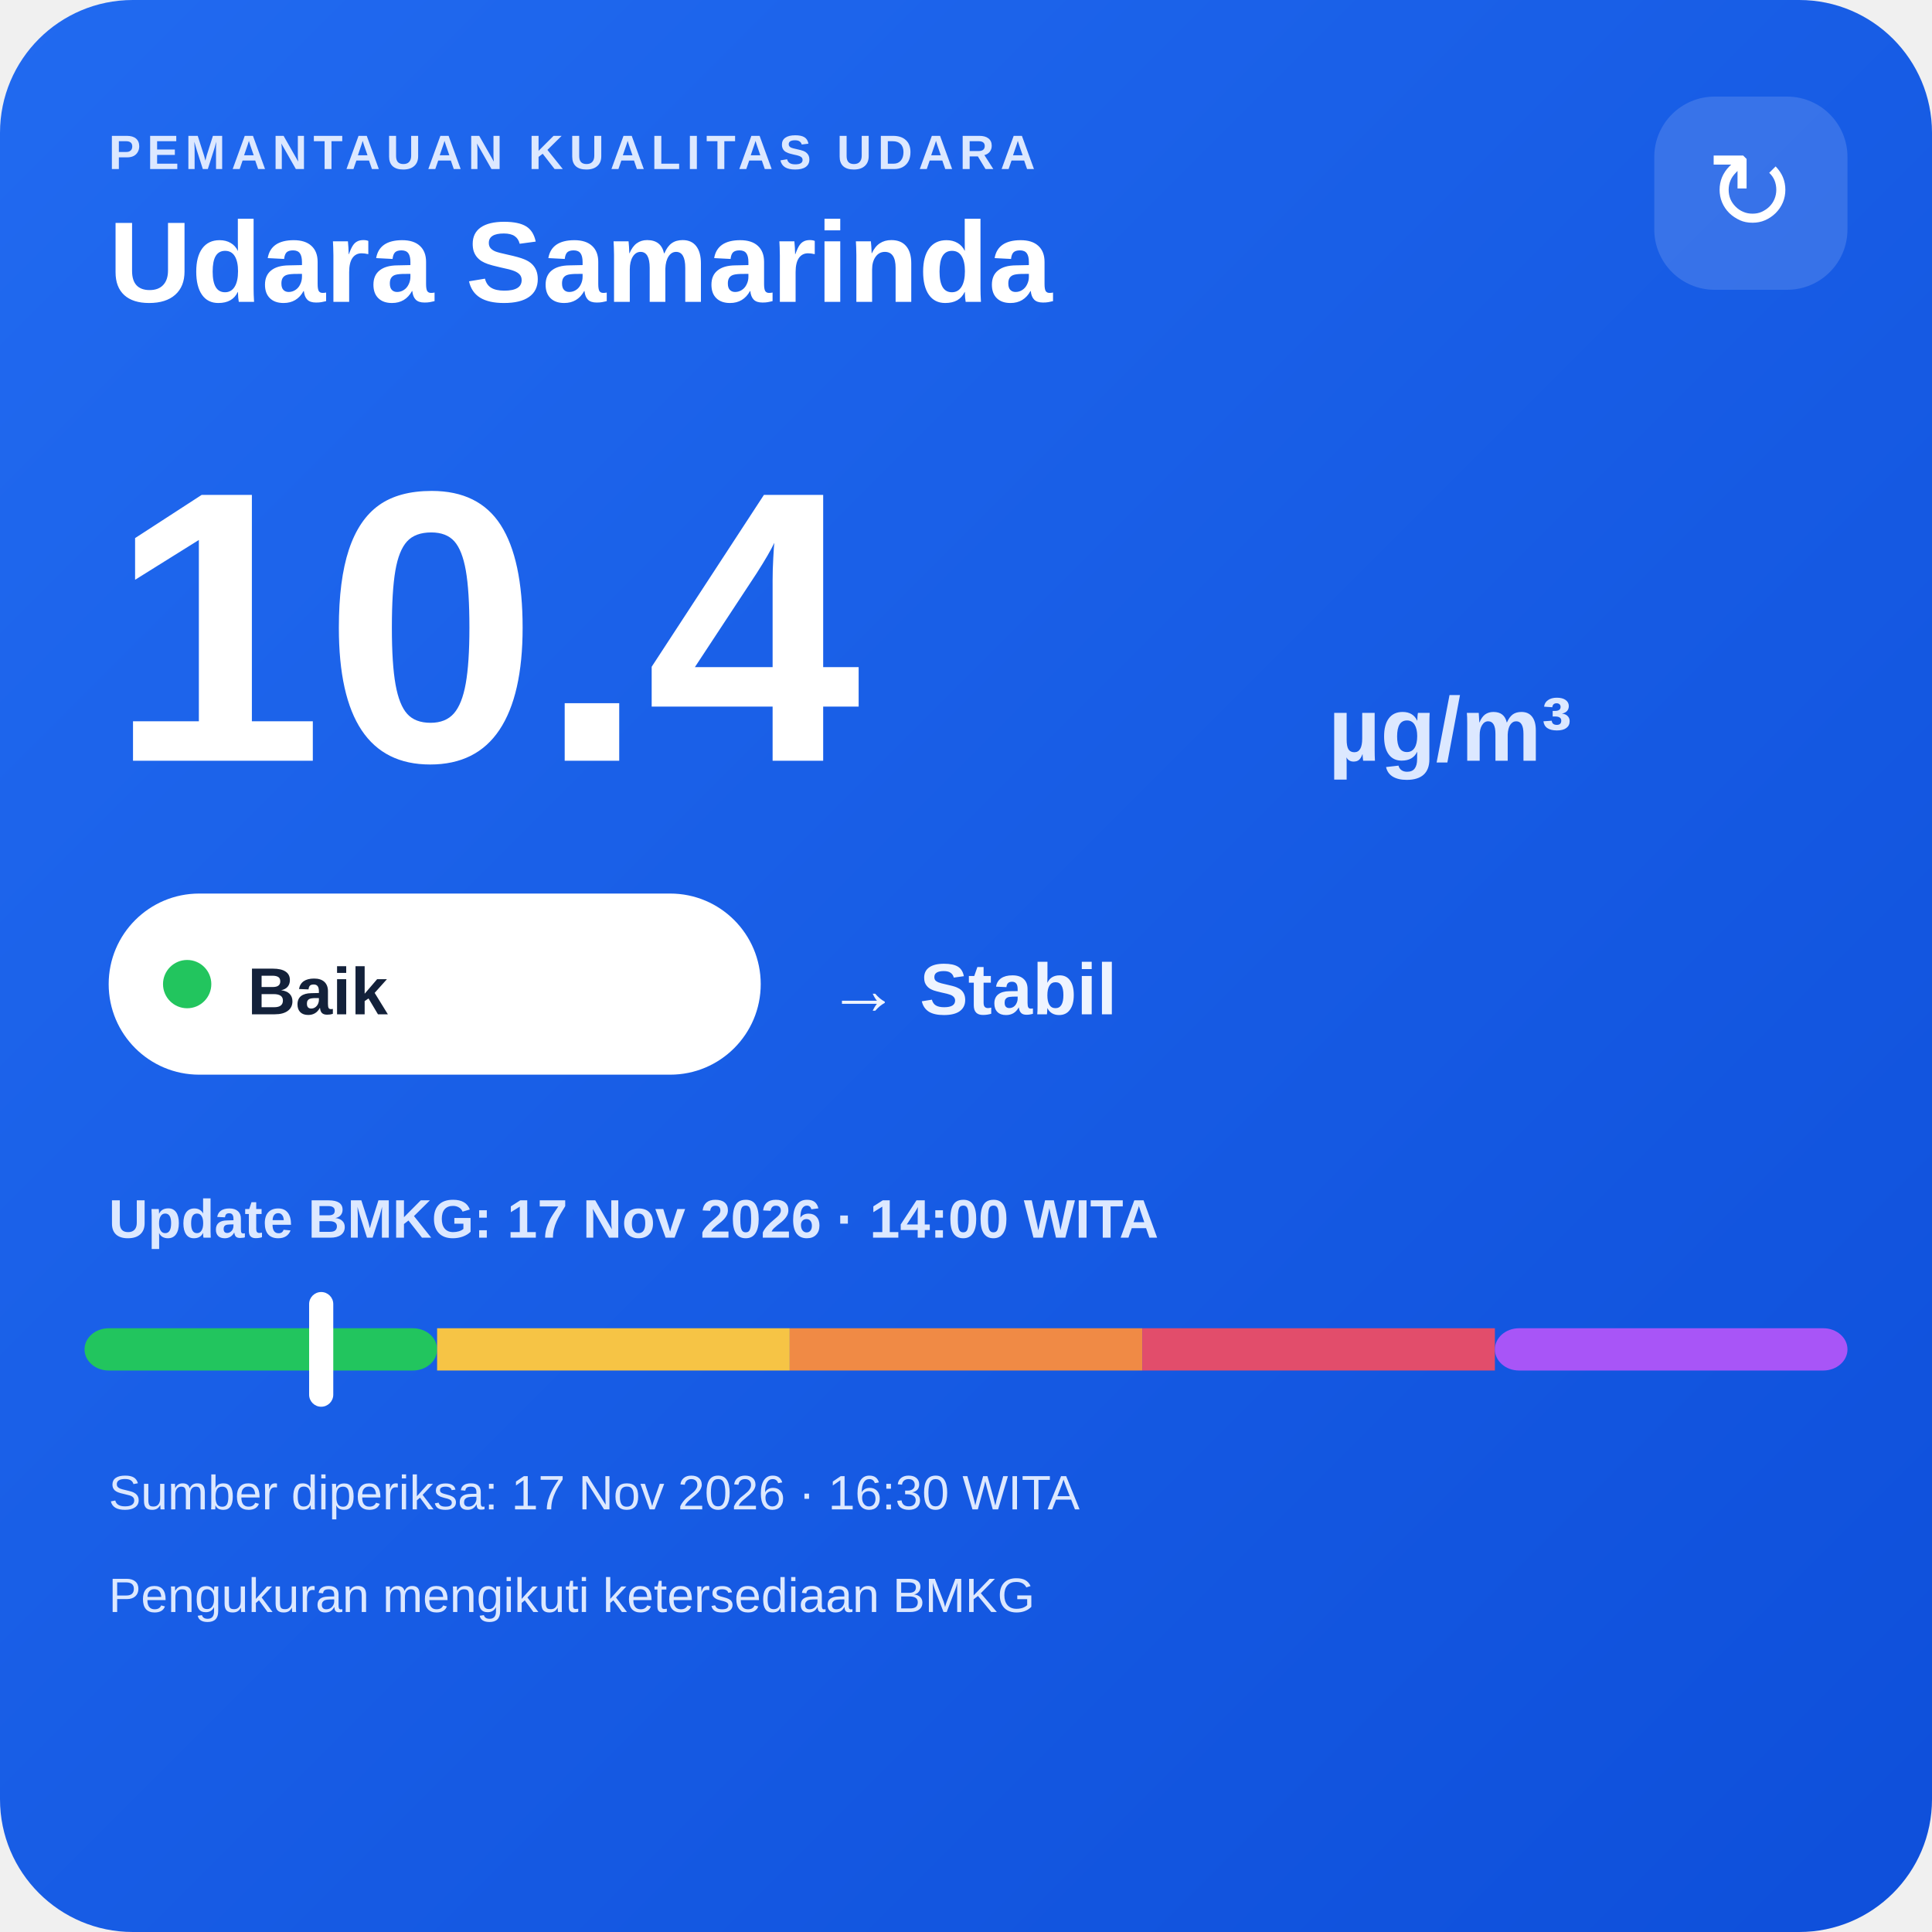
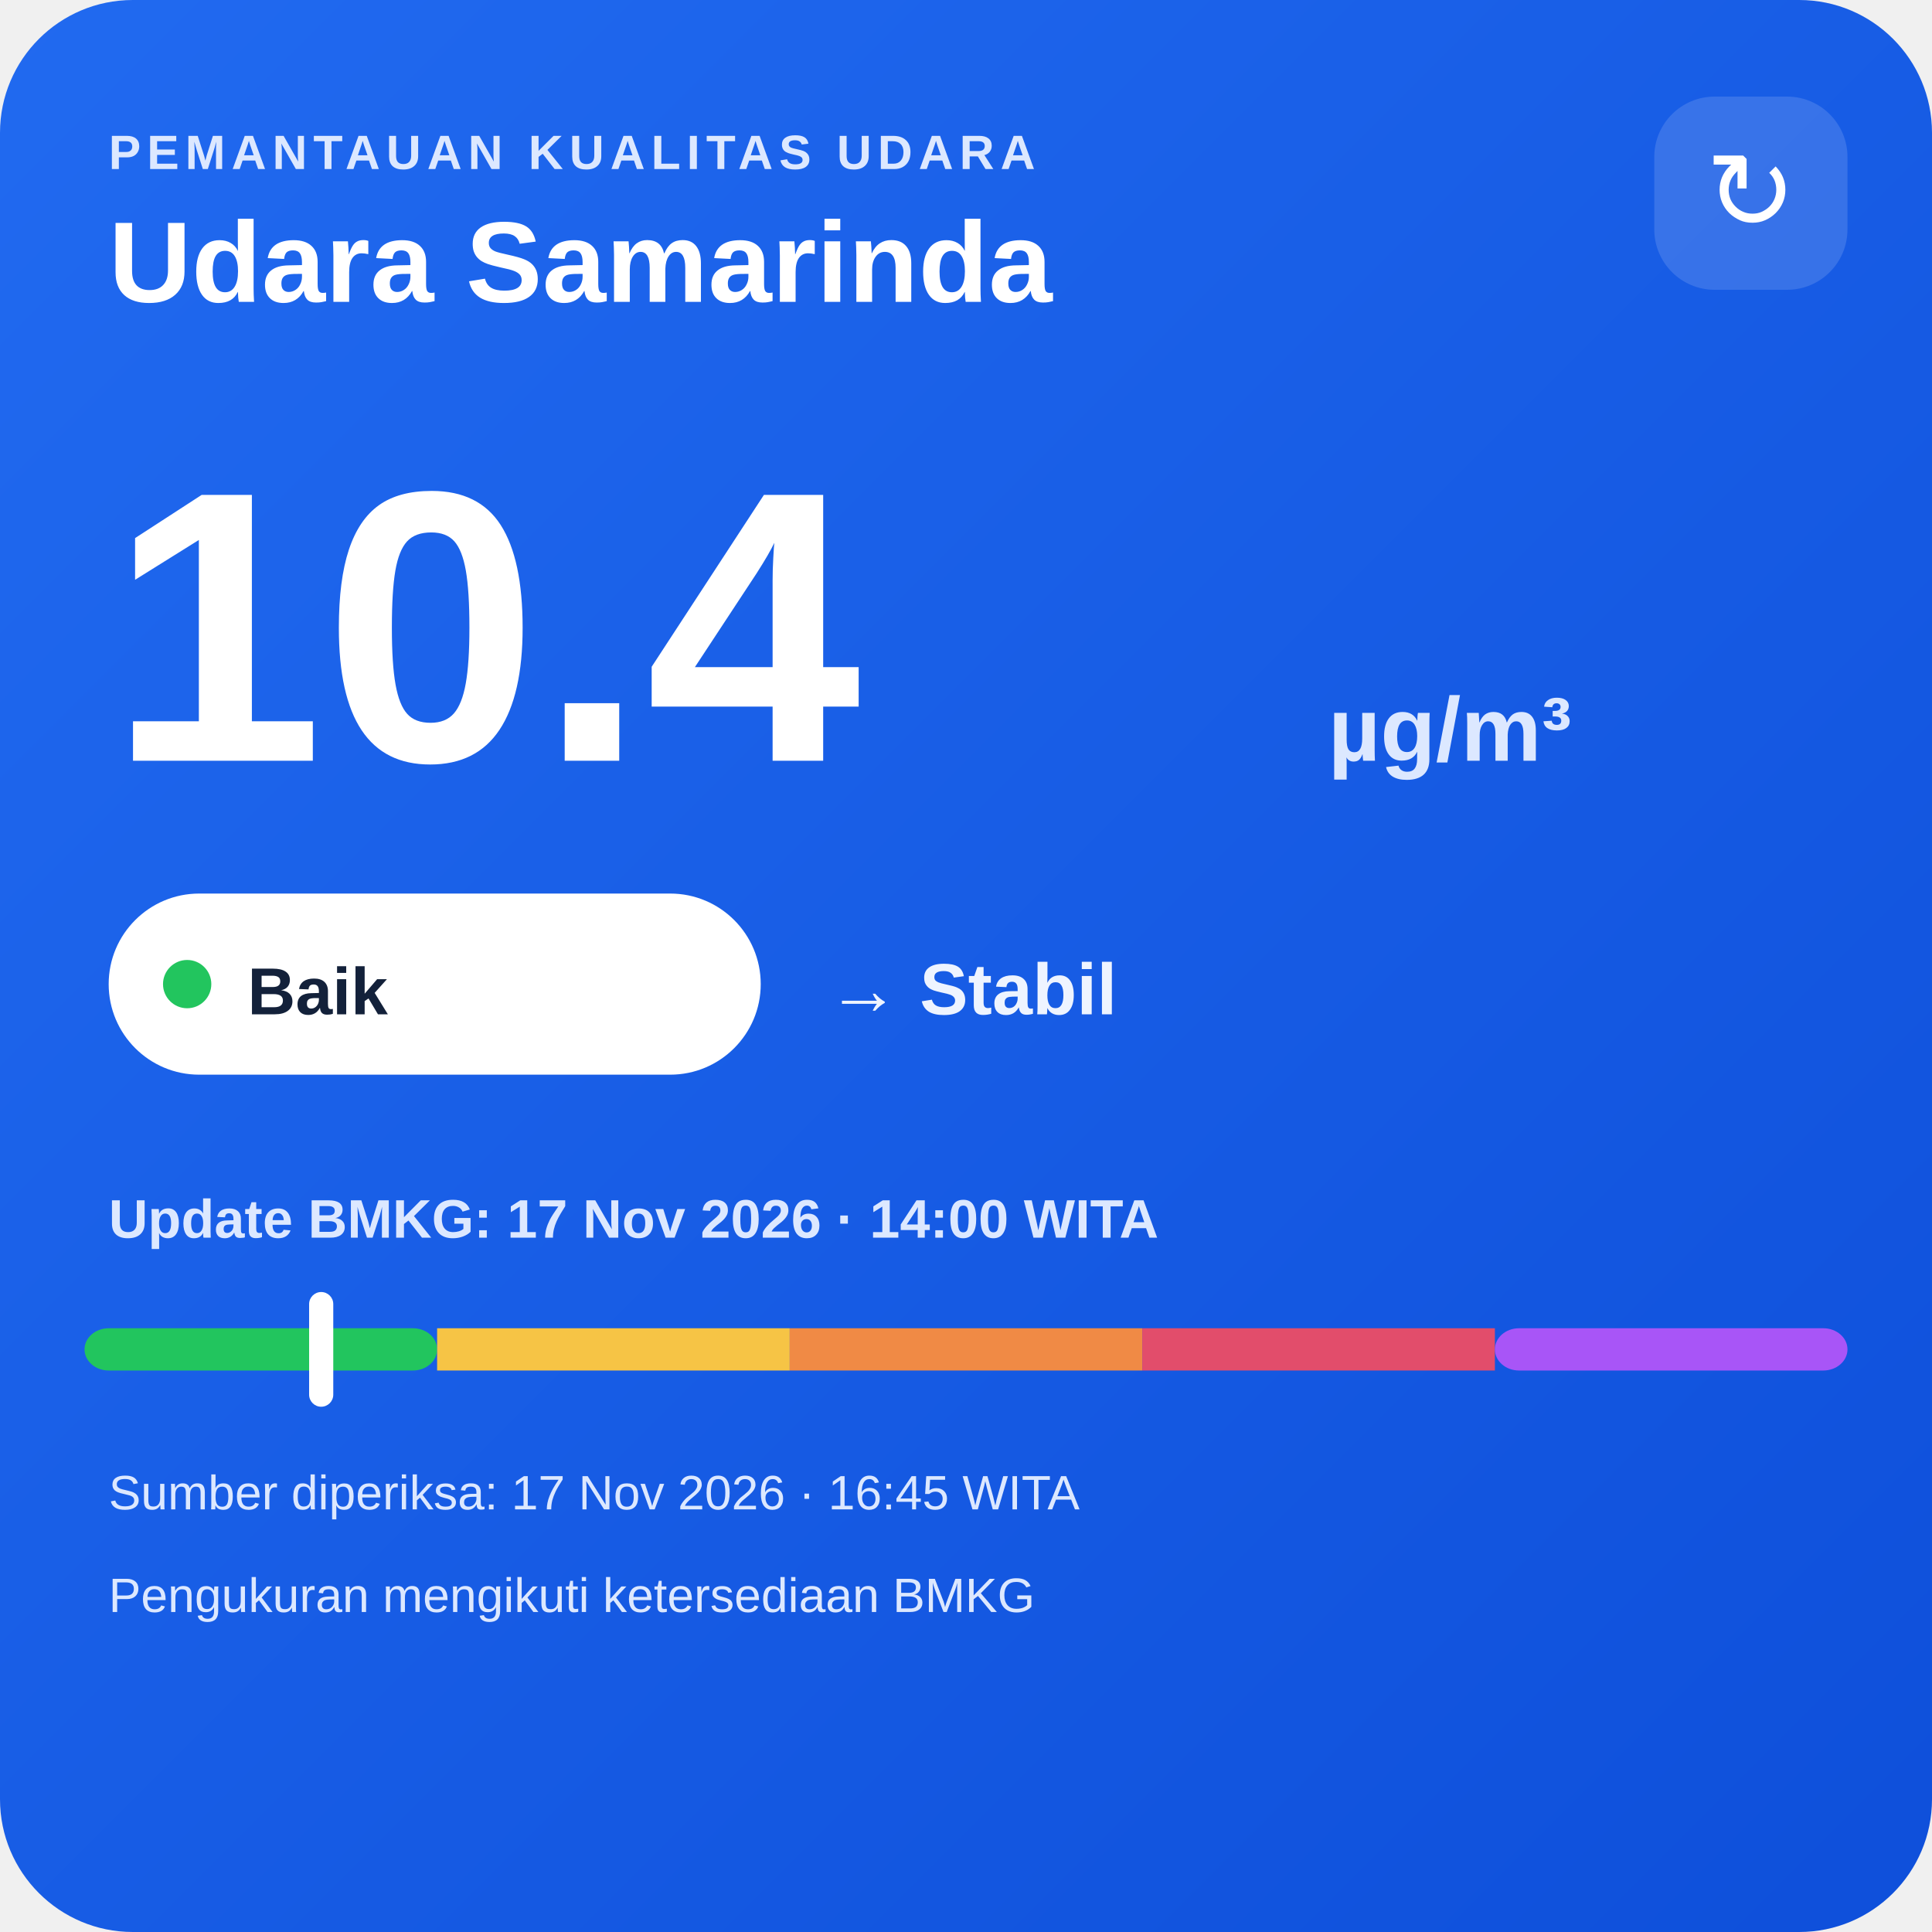
<svg xmlns="http://www.w3.org/2000/svg" width="320" height="320" viewBox="0 0 320 320">
  <defs>
    <linearGradient id="bg" x1="0" y1="0" x2="1" y2="1">
      <stop offset="0" stop-color="#216af0" />
      <stop offset="1" stop-color="#0e4fda" />
    </linearGradient>
  </defs>
  <rect width="320" height="320" rx="22" fill="url(#bg)" />
  <text x="18" y="28" fill="#dce8ff" font-family="Arial,sans-serif" font-size="8" font-weight="700" letter-spacing="1">PEMANTAUAN KUALITAS UDARA</text>
  <text x="18" y="50" fill="#ffffff" font-family="Arial,sans-serif" font-size="19" font-weight="700">Udara Samarinda</text>
  <rect x="274" y="16" width="32" height="32" rx="10" fill="#ffffff" fill-opacity=".14" />
  <text x="290" y="38" text-anchor="middle" fill="#ffffff" font-family="Arial,sans-serif" font-size="18">↻</text>
  <text x="18" y="126" fill="#ffffff" font-family="Arial,sans-serif" font-size="64" font-weight="800">10.4</text>
  <text x="220" y="126" fill="#dce8ff" font-family="Arial,sans-serif" font-size="15" font-weight="700">µg/m³</text>
  <rect x="18" y="148" width="108" height="30" rx="15" fill="#ffffff" />
  <circle cx="31" cy="163" r="4" fill="#22c55e" />
  <text x="41" y="168" fill="#13213a" font-family="Arial,sans-serif" font-size="11" font-weight="700">Baik</text>
  <text x="137" y="168" fill="#eef4ff" font-family="Arial,sans-serif" font-size="12" font-weight="700">→ Stabil</text>
  <text x="18" y="205" fill="#dce8ff" font-family="Arial,sans-serif" font-size="9" font-weight="700">Update BMKG: 17 Nov 2026 · 14:00 WITA</text>
  <rect x="14" y="220" width="58.4" height="7" rx="4" fill="#22c55e" />
  <rect x="72.4" y="220" width="58.4" height="7" fill="#f6c445" />
  <rect x="130.8" y="220" width="58.4" height="7" fill="#f08a45" />
  <rect x="189.2" y="220" width="58.4" height="7" fill="#e24d6b" />
  <rect x="247.6" y="220" width="58.4" height="7" rx="4" fill="#a855f7" />
  <rect x="51.2" y="214" width="4" height="19" rx="2" fill="#ffffff" />
-   <text x="18" y="250" fill="#dce8ff" font-family="Arial,sans-serif" font-size="8">Sumber diperiksa: 17 Nov 2026 · 16:30 WITA</text>
+   <text x="18" y="250" fill="#dce8ff" font-family="Arial,sans-serif" font-size="8">Sumber diperiksa: 17 Nov 2026 · 16:45 WITA</text>
  <text x="18" y="267" fill="#dce8ff" font-family="Arial,sans-serif" font-size="8">Pengukuran mengikuti ketersediaan BMKG</text>
</svg>
